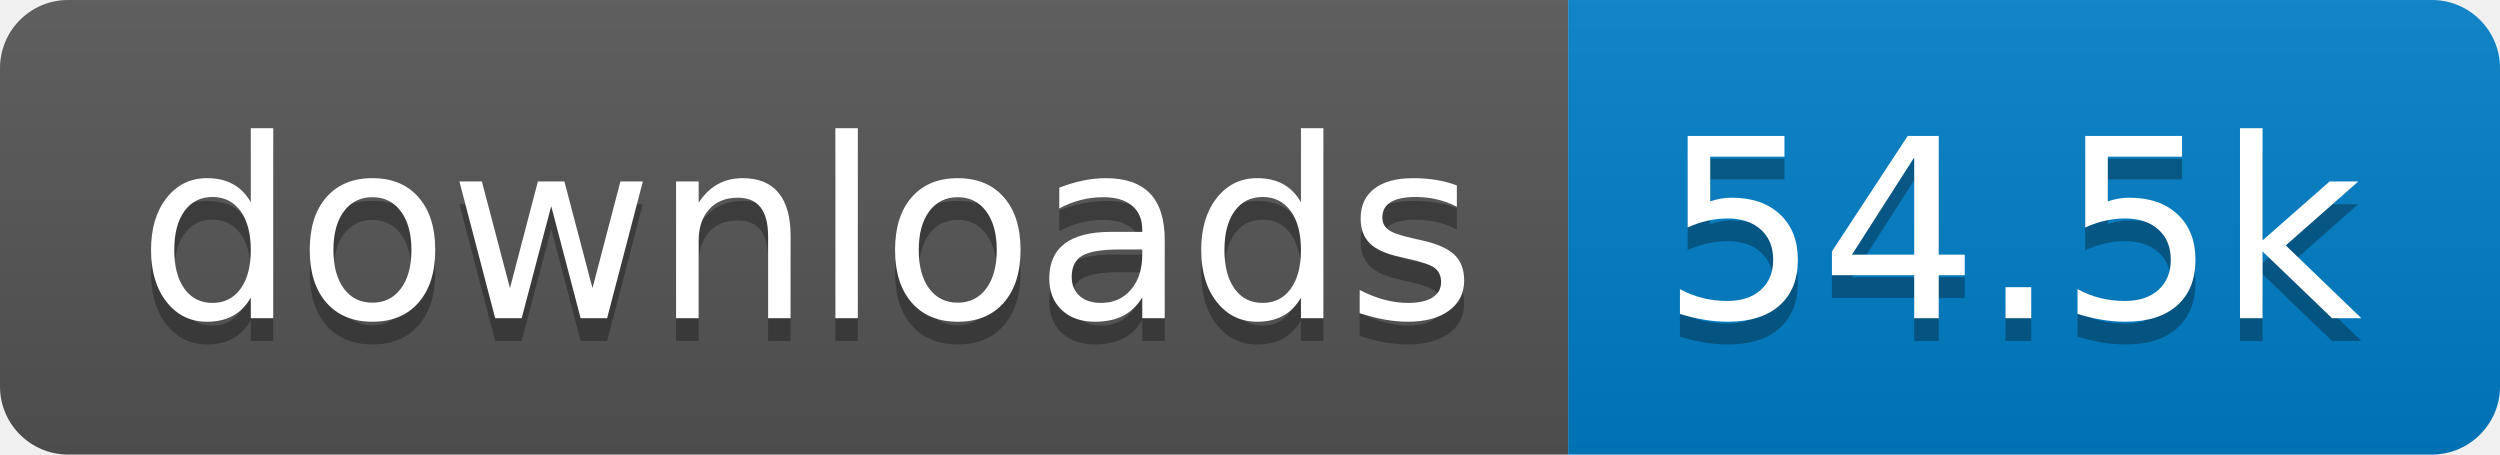
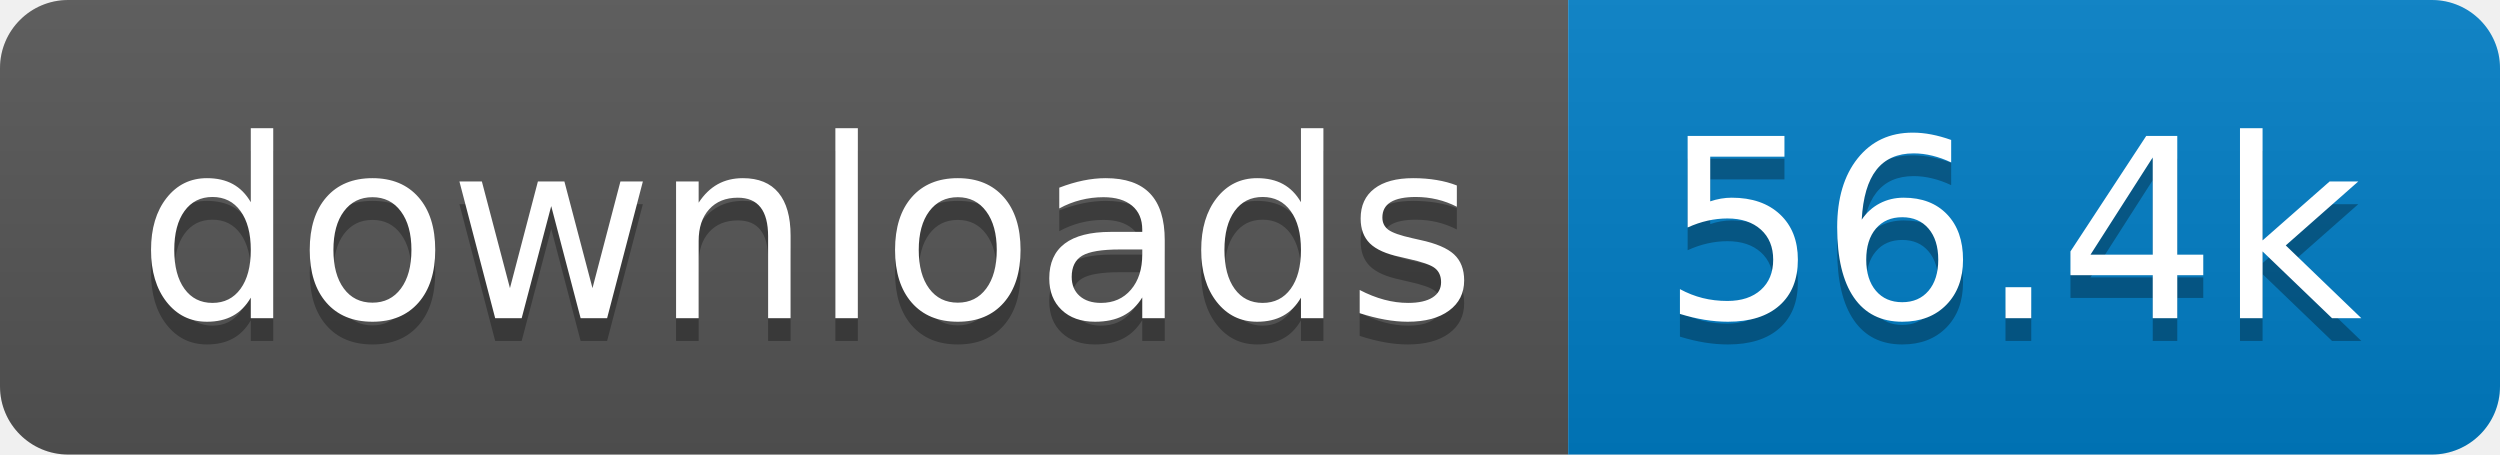
- <svg xmlns="http://www.w3.org/2000/svg" width="110" height="20" role="img" aria-label="downloads: 54.5k">
+ <svg xmlns="http://www.w3.org/2000/svg" width="110" height="20" role="img" aria-label="downloads: 56.4k">
  <linearGradient id="s" x2="0" y2="100%">
    <stop offset="0" stop-color="#bbb" stop-opacity=".1" />
    <stop offset="1" stop-opacity=".1" />
  </linearGradient>
  <clipPath id="r">
    <rect width="110" height="20" rx="3" fill="#fff" />
  </clipPath>
  <g clip-path="url(#r)">
    <rect width="69" height="20" fill="#555" />
    <rect x="69" width="41" height="20" fill="#007ec6" />
    <rect width="110" height="20" fill="url(#s)" />
  </g>
  <g fill="#fff" text-anchor="middle" font-family="Verdana,Geneva,DejaVu Sans,sans-serif" text-rendering="geometricPrecision" font-size="110">
    <text aria-hidden="true" x="355" y="150" fill="#010101" fill-opacity=".3" transform="scale(.1)" textLength="590">downloads</text>
    <text x="355" y="140" transform="scale(.1)" fill="#fff" textLength="590">downloads</text>
-     <text aria-hidden="true" x="885" y="150" fill="#010101" fill-opacity=".3" transform="scale(.1)" textLength="310">54.5k</text>
-     <text x="885" y="140" transform="scale(.1)" fill="#fff" textLength="310">54.5k</text>
+     <text aria-hidden="true" x="885" y="150" fill="#010101" fill-opacity=".3" transform="scale(.1)" textLength="310">56.4k</text>
+     <text x="885" y="140" transform="scale(.1)" fill="#fff" textLength="310">56.4k</text>
  </g>
</svg>
